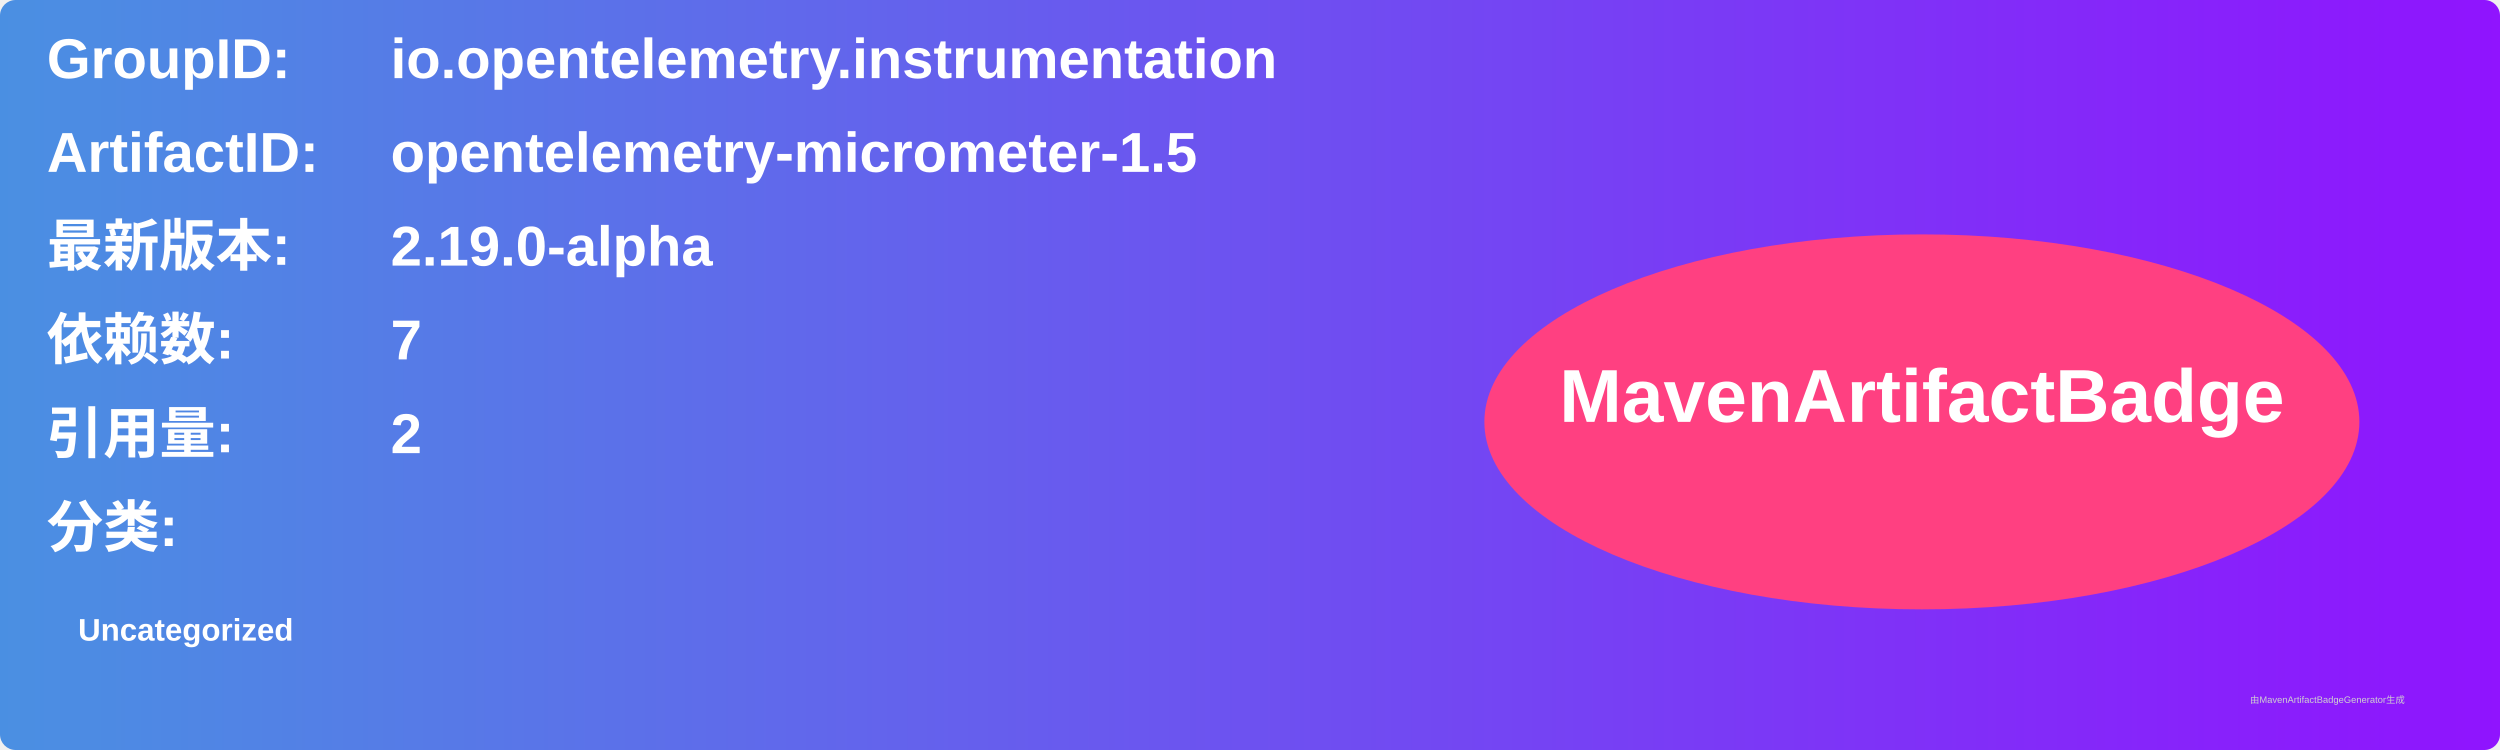
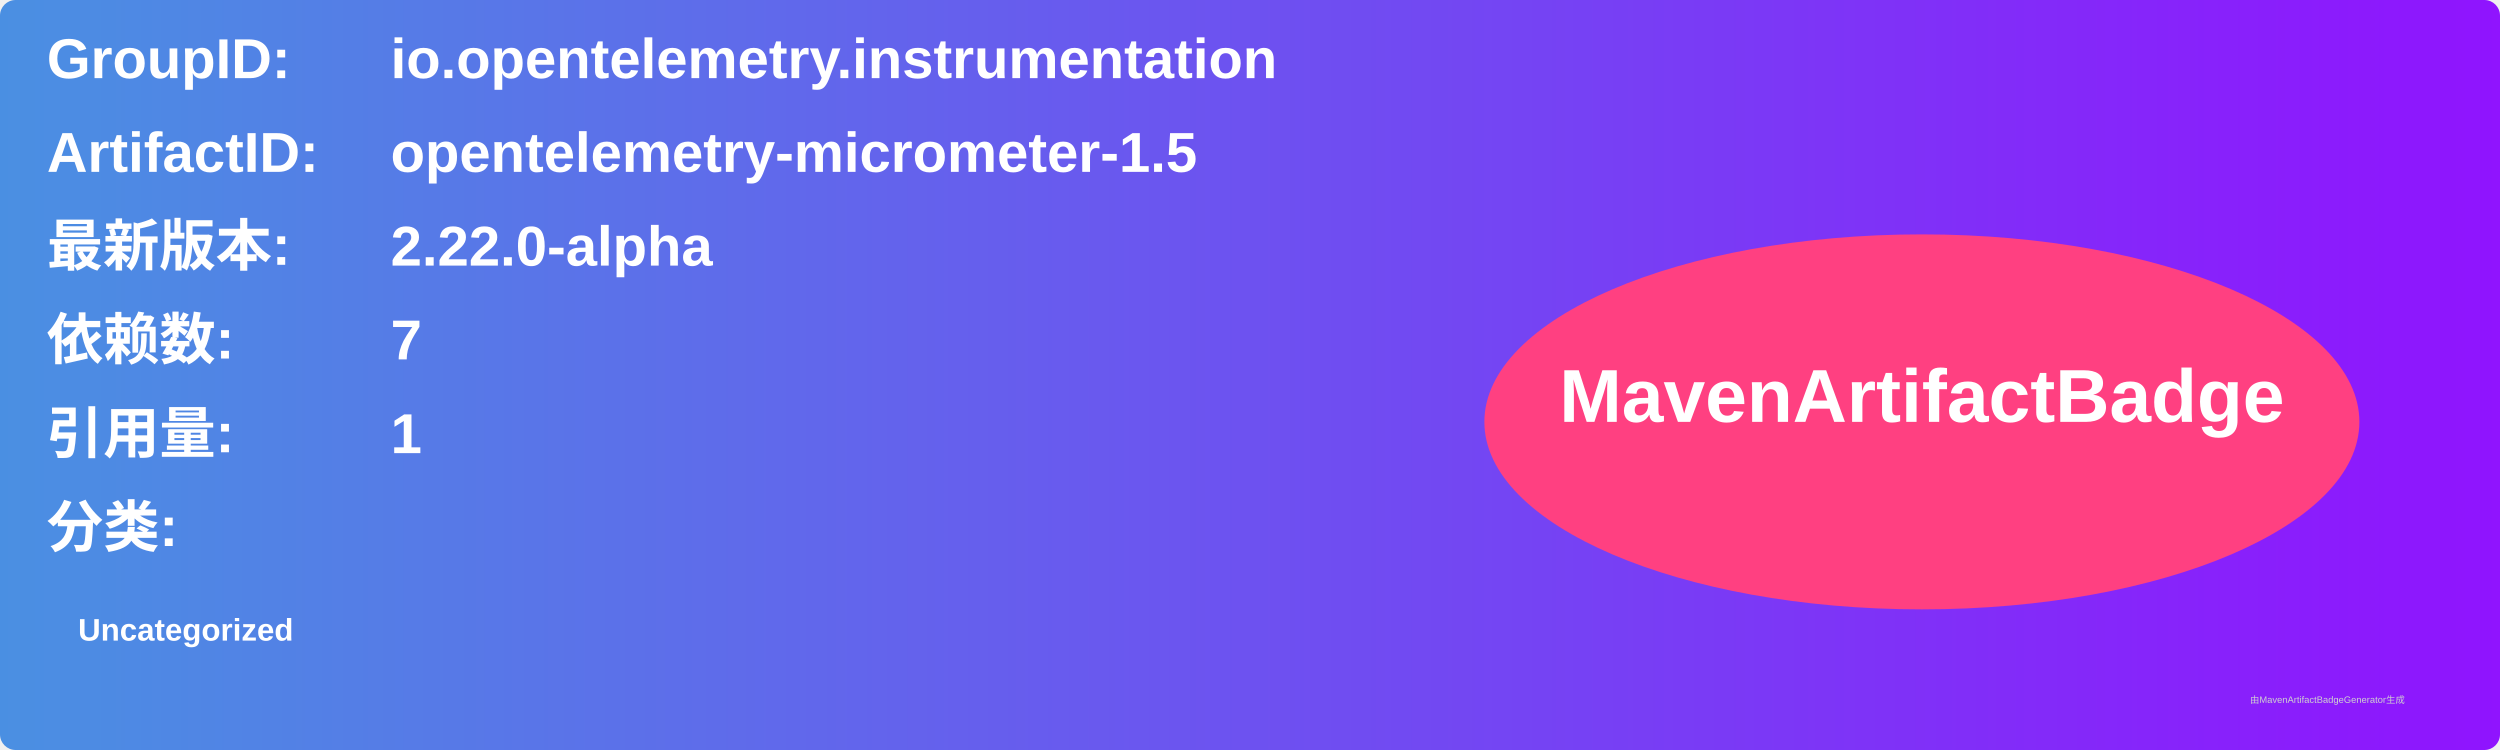
<svg xmlns="http://www.w3.org/2000/svg" width="800" height="240" viewBox="0 0 800 240">
  <linearGradient id="grad" x1="0%" y1="0%" x2="100%" y2="0%">
    <stop offset="0%" stop-color="#4a90e2" />
    <stop offset="100%" stop-color="#9013fe" />
  </linearGradient>
  <rect width="100%" height="100%" rx="5" ry="5" fill="url(#grad)" />
  <g transform="translate(15, 15)">
    <text x="0" y="10" font-family="Arial" font-size="18" fill="white" font-weight="bold" width="260">GroupID:</text>
    <text x="110" y="10" font-family="Arial" font-size="18" fill="white" font-weight="bold" width="460">io.opentelemetry.instrumentation</text>
    <text x="0" y="40" font-family="Arial" font-size="18" fill="white" font-weight="bold" width="260">ArtifactID:</text>
    <text x="110" y="40" font-family="Arial" font-size="18" fill="white" font-weight="bold" width="460">opentelemetry-micrometer-1.5</text>
    <text x="0" y="70" font-family="Arial" font-size="18" fill="white" font-weight="bold">最新版本:</text>
    <text x="110" y="70" font-family="Arial" font-size="18" fill="white" font-weight="bold">
-       <tspan font-weight="bold">2.19.0-alpha</tspan>
+       <tspan font-weight="bold">2.22.0-alpha</tspan>
    </text>
    <text x="0" y="100" font-family="Arial" font-size="18" fill="white" font-weight="bold">依赖数: </text>
    <text x="110" y="100" font-family="Arial" font-size="18" fill="white">
      <tspan font-weight="bold">7</tspan>
    </text>
    <text x="0" y="130" font-family="Arial" font-size="18" fill="white" font-weight="bold">引用量: </text>
    <text x="110" y="130" font-family="Arial" font-size="18" fill="white">
-       <tspan font-weight="bold">2</tspan>
+       <tspan font-weight="bold">1</tspan>
    </text>
    <text x="0" y="160" font-family="Arial" font-size="18" fill="white" font-weight="bold">分类:</text>
    <text x="10" y="190" font-family="Arial" font-size="10" fill="white">
      <tspan font-weight="bold">Uncategorized</tspan>
    </text>
    <ellipse cx="600" cy="120" rx="140" ry="60" fill="#ff4081" />
    <text x="600" y="120" text-anchor="middle" font-family="Arial" font-size="24" fill="white" font-weight="bold">MavenArtifactBadge</text>
  </g>
  <text x="720" y="225" font-family="Arial" font-size="3" fill="#d0d0d0">由MavenArtifactBadgeGenerator生成</text>
</svg>
